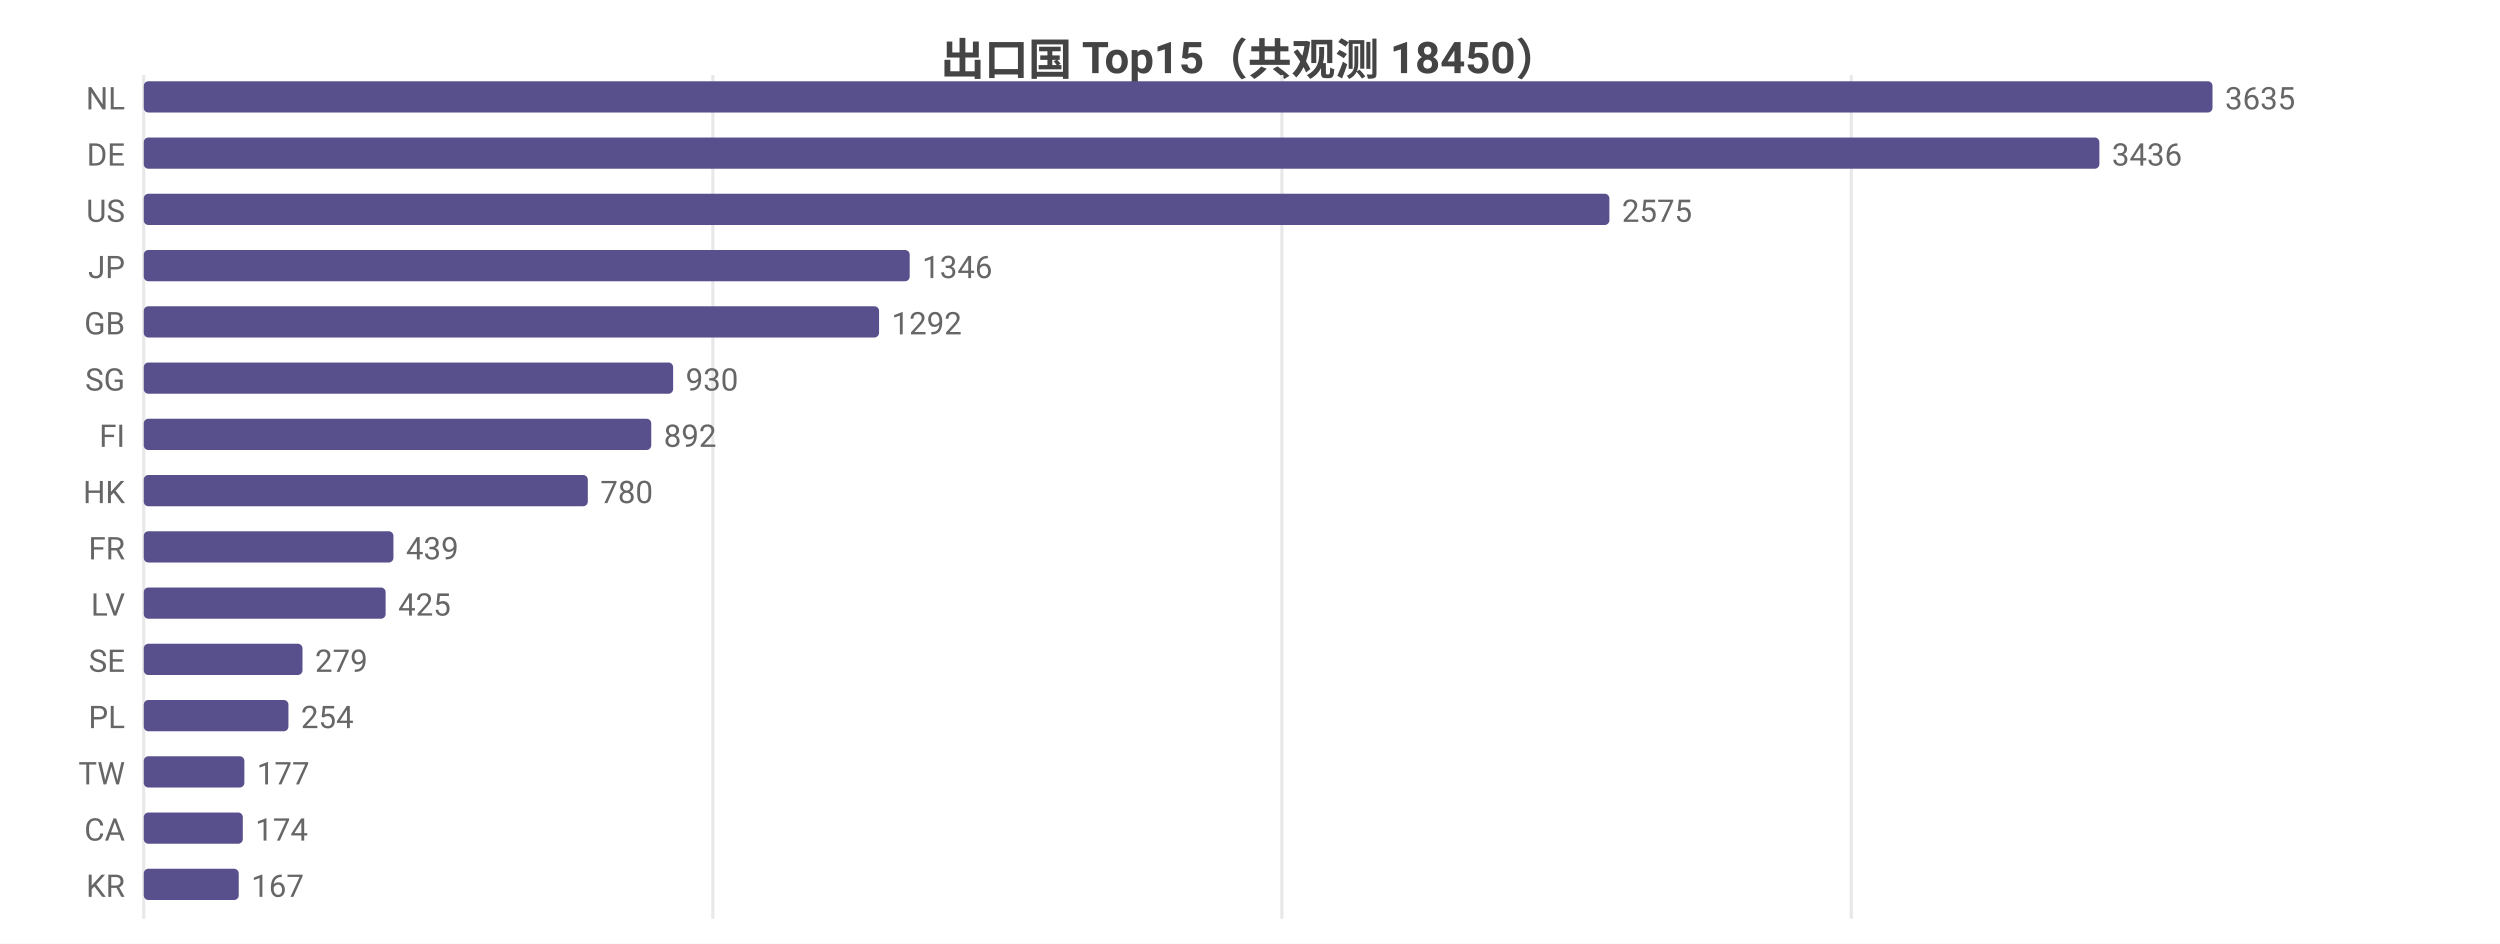
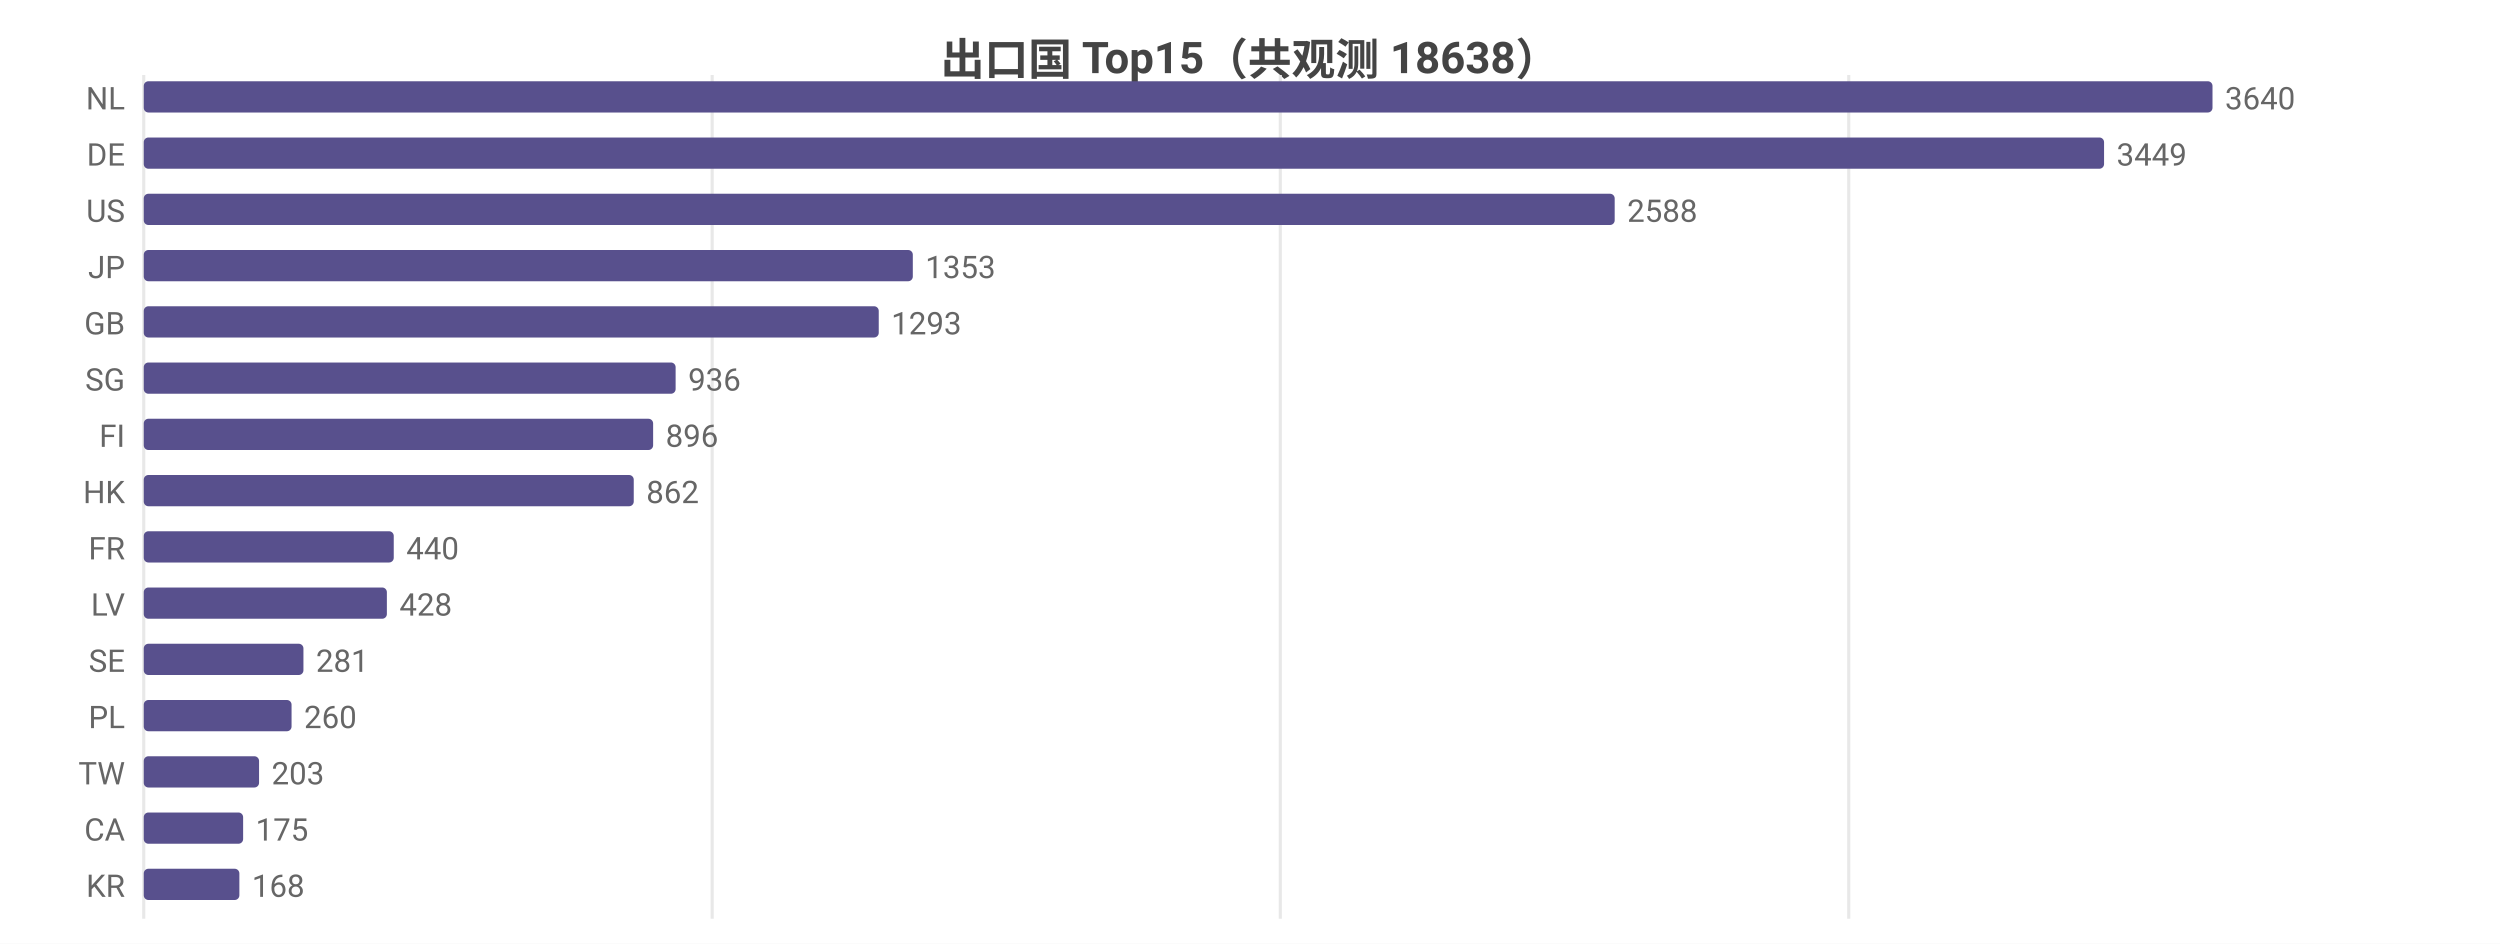
<svg xmlns="http://www.w3.org/2000/svg" width="800" height="302" viewBox="0 0 800 302">
  <rect width="800" height="302" fill="#ffffff" />
  <style>text{font-family:system-ui,-apple-system,'Segoe UI',Roboto,'PingFang SC','Microsoft YaHei','Noto Sans CJK SC',sans-serif}.g{stroke:#e8e8e8;stroke-width:1}.a{stroke:#999;stroke-width:1}.t{font-size:10px;fill:#666}.m{font-size:10px;text-anchor:middle;fill:#666}.e{font-size:10px;text-anchor:end;fill:#666}.l{font-size:11px;fill:#333}.tt{font-size:14px;font-weight:600;text-anchor:middle;fill:#444}.em{font-size:13px;text-anchor:middle;fill:#999}</style>
-   <text class="tt" x="400.0" y="24">出口国 Top15（共观测 18450）</text>
+   <text class="tt" x="400.0" y="24">出口国 Top15（共观测 18638）</text>
  <line class="g" x1="46" y1="24" x2="46" y2="294" />
-   <line class="g" x1="228.1" y1="24" x2="228.1" y2="294" />
-   <line class="g" x1="410.2" y1="24" x2="410.2" y2="294" />
-   <line class="g" x1="592.4" y1="24" x2="592.4" y2="294" />
+   <line class="g" x1="227.9" y1="24" x2="227.9" y2="294" />
+   <line class="g" x1="409.7" y1="24" x2="409.7" y2="294" />
+   <line class="g" x1="591.6" y1="24" x2="591.6" y2="294" />
  <text class="e" x="40" y="35">NL</text>
  <rect x="46" y="26" width="662" height="10" fill="#58508d" rx="1.5" />
-   <text class="t" x="712" y="35">3635</text>
+   <text class="t" x="712" y="35">3640</text>
  <text class="e" x="40" y="53">DE</text>
-   <rect x="46" y="44" width="625.8" height="10" fill="#58508d" rx="1.5" />
-   <text class="t" x="675.8" y="53">3436</text>
+   <rect x="46" y="44" width="627.3" height="10" fill="#58508d" rx="1.5" />
+   <text class="t" x="677.3" y="53">3449</text>
  <text class="e" x="40" y="71">US</text>
-   <rect x="46" y="62" width="469.0" height="10" fill="#58508d" rx="1.5" />
-   <text class="t" x="519.0" y="71">2575</text>
+   <rect x="46" y="62" width="470.7" height="10" fill="#58508d" rx="1.5" />
+   <text class="t" x="520.7" y="71">2588</text>
  <text class="e" x="40" y="89">JP</text>
-   <rect x="46" y="80" width="245.1" height="10" fill="#58508d" rx="1.5" />
-   <text class="t" x="295.1" y="89">1346</text>
+   <rect x="46" y="80" width="246.1" height="10" fill="#58508d" rx="1.5" />
+   <text class="t" x="296.1" y="89">1353</text>
  <text class="e" x="40" y="107">GB</text>
-   <rect x="46" y="98" width="235.3" height="10" fill="#58508d" rx="1.5" />
-   <text class="t" x="285.3" y="107">1292</text>
+   <rect x="46" y="98" width="235.2" height="10" fill="#58508d" rx="1.5" />
+   <text class="t" x="285.2" y="107">1293</text>
  <text class="e" x="40" y="125">SG</text>
-   <rect x="46" y="116" width="169.4" height="10" fill="#58508d" rx="1.5" />
-   <text class="t" x="219.4" y="125">930</text>
+   <rect x="46" y="116" width="170.2" height="10" fill="#58508d" rx="1.5" />
+   <text class="t" x="220.2" y="125">936</text>
  <text class="e" x="40" y="143">FI</text>
-   <rect x="46" y="134" width="162.4" height="10" fill="#58508d" rx="1.5" />
-   <text class="t" x="212.4" y="143">892</text>
+   <rect x="46" y="134" width="163.0" height="10" fill="#58508d" rx="1.5" />
+   <text class="t" x="213.0" y="143">896</text>
  <text class="e" x="40" y="161">HK</text>
-   <rect x="46" y="152" width="142.1" height="10" fill="#58508d" rx="1.5" />
-   <text class="t" x="192.1" y="161">780</text>
+   <rect x="46" y="152" width="156.8" height="10" fill="#58508d" rx="1.5" />
+   <text class="t" x="206.8" y="161">862</text>
  <text class="e" x="40" y="179">FR</text>
-   <rect x="46" y="170" width="79.9" height="10" fill="#58508d" rx="1.5" />
-   <text class="t" x="129.9" y="179">439</text>
+   <rect x="46" y="170" width="80.0" height="10" fill="#58508d" rx="1.5" />
+   <text class="t" x="130.0" y="179">440</text>
  <text class="e" x="40" y="197">LV</text>
-   <rect x="46" y="188" width="77.4" height="10" fill="#58508d" rx="1.5" />
-   <text class="t" x="127.4" y="197">425</text>
+   <rect x="46" y="188" width="77.8" height="10" fill="#58508d" rx="1.5" />
+   <text class="t" x="127.8" y="197">428</text>
  <text class="e" x="40" y="215">SE</text>
-   <rect x="46" y="206" width="50.8" height="10" fill="#58508d" rx="1.5" />
-   <text class="t" x="100.8" y="215">279</text>
+   <rect x="46" y="206" width="51.1" height="10" fill="#58508d" rx="1.5" />
+   <text class="t" x="101.1" y="215">281</text>
  <text class="e" x="40" y="233">PL</text>
-   <rect x="46" y="224" width="46.3" height="10" fill="#58508d" rx="1.5" />
-   <text class="t" x="96.3" y="233">254</text>
+   <rect x="46" y="224" width="47.3" height="10" fill="#58508d" rx="1.5" />
+   <text class="t" x="97.3" y="233">260</text>
  <text class="e" x="40" y="251">TW</text>
-   <rect x="46" y="242" width="32.2" height="10" fill="#58508d" rx="1.5" />
-   <text class="t" x="82.2" y="251">177</text>
+   <rect x="46" y="242" width="36.9" height="10" fill="#58508d" rx="1.5" />
+   <text class="t" x="86.9" y="251">203</text>
  <text class="e" x="40" y="269">CA</text>
-   <rect x="46" y="260" width="31.7" height="10" fill="#58508d" rx="1.5" />
-   <text class="t" x="81.7" y="269">174</text>
+   <rect x="46" y="260" width="31.8" height="10" fill="#58508d" rx="1.5" />
+   <text class="t" x="81.8" y="269">175</text>
  <text class="e" x="40" y="287">KR</text>
-   <rect x="46" y="278" width="30.4" height="10" fill="#58508d" rx="1.5" />
-   <text class="t" x="80.4" y="287">167</text>
+   <rect x="46" y="278" width="30.6" height="10" fill="#58508d" rx="1.5" />
+   <text class="t" x="80.6" y="287">168</text>
</svg>
